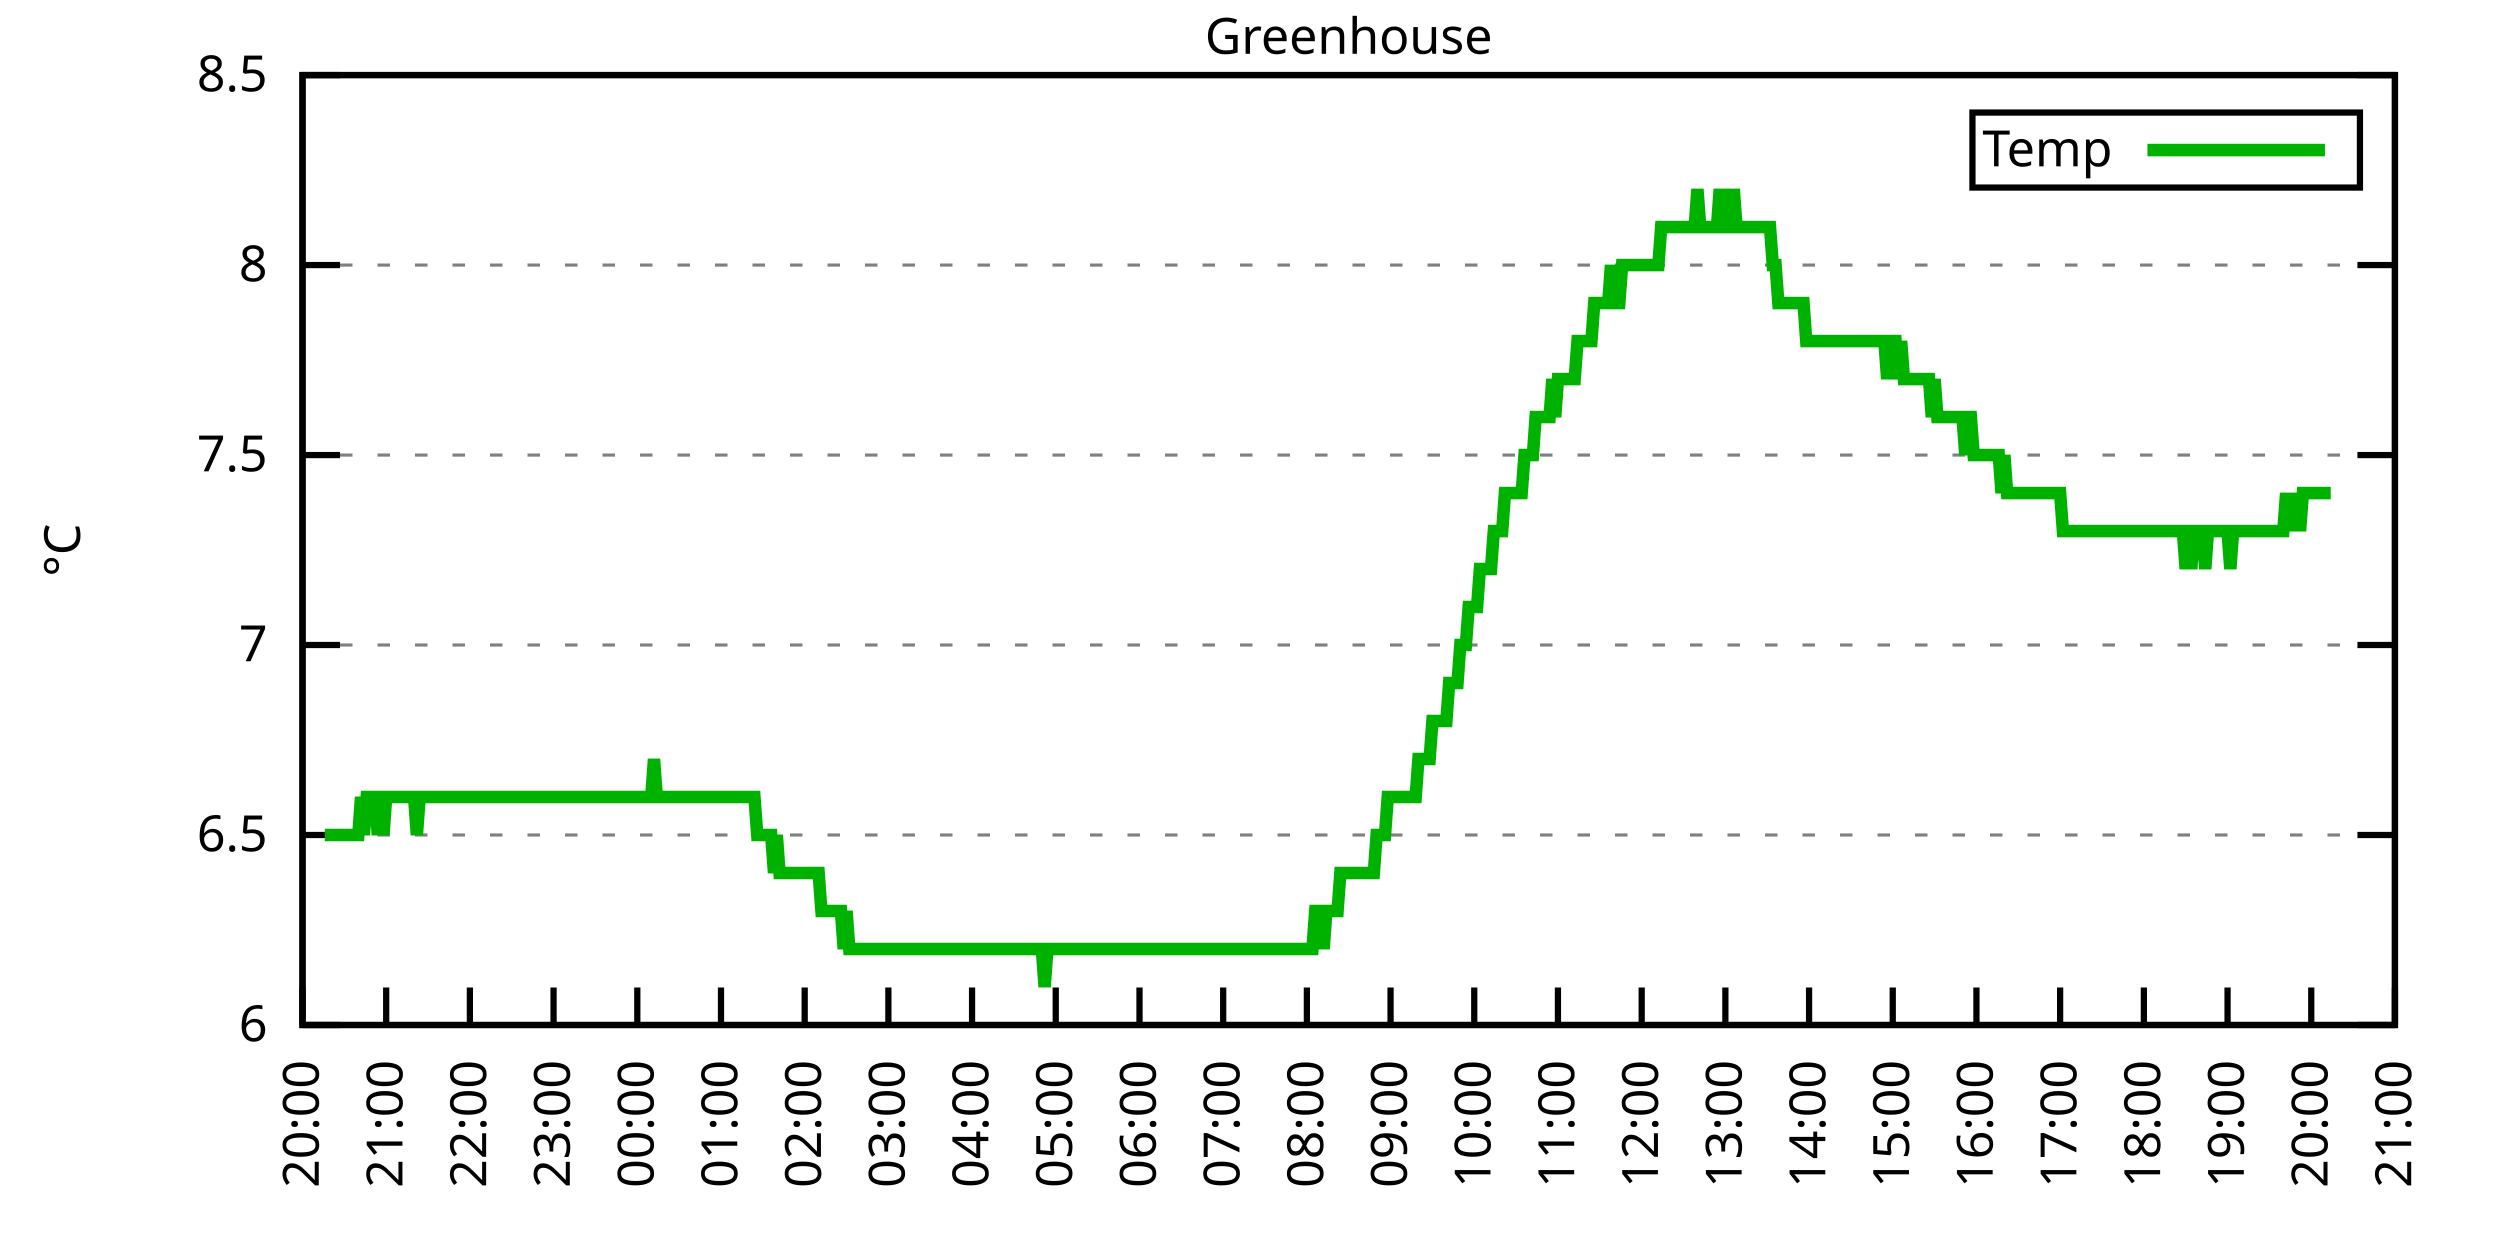
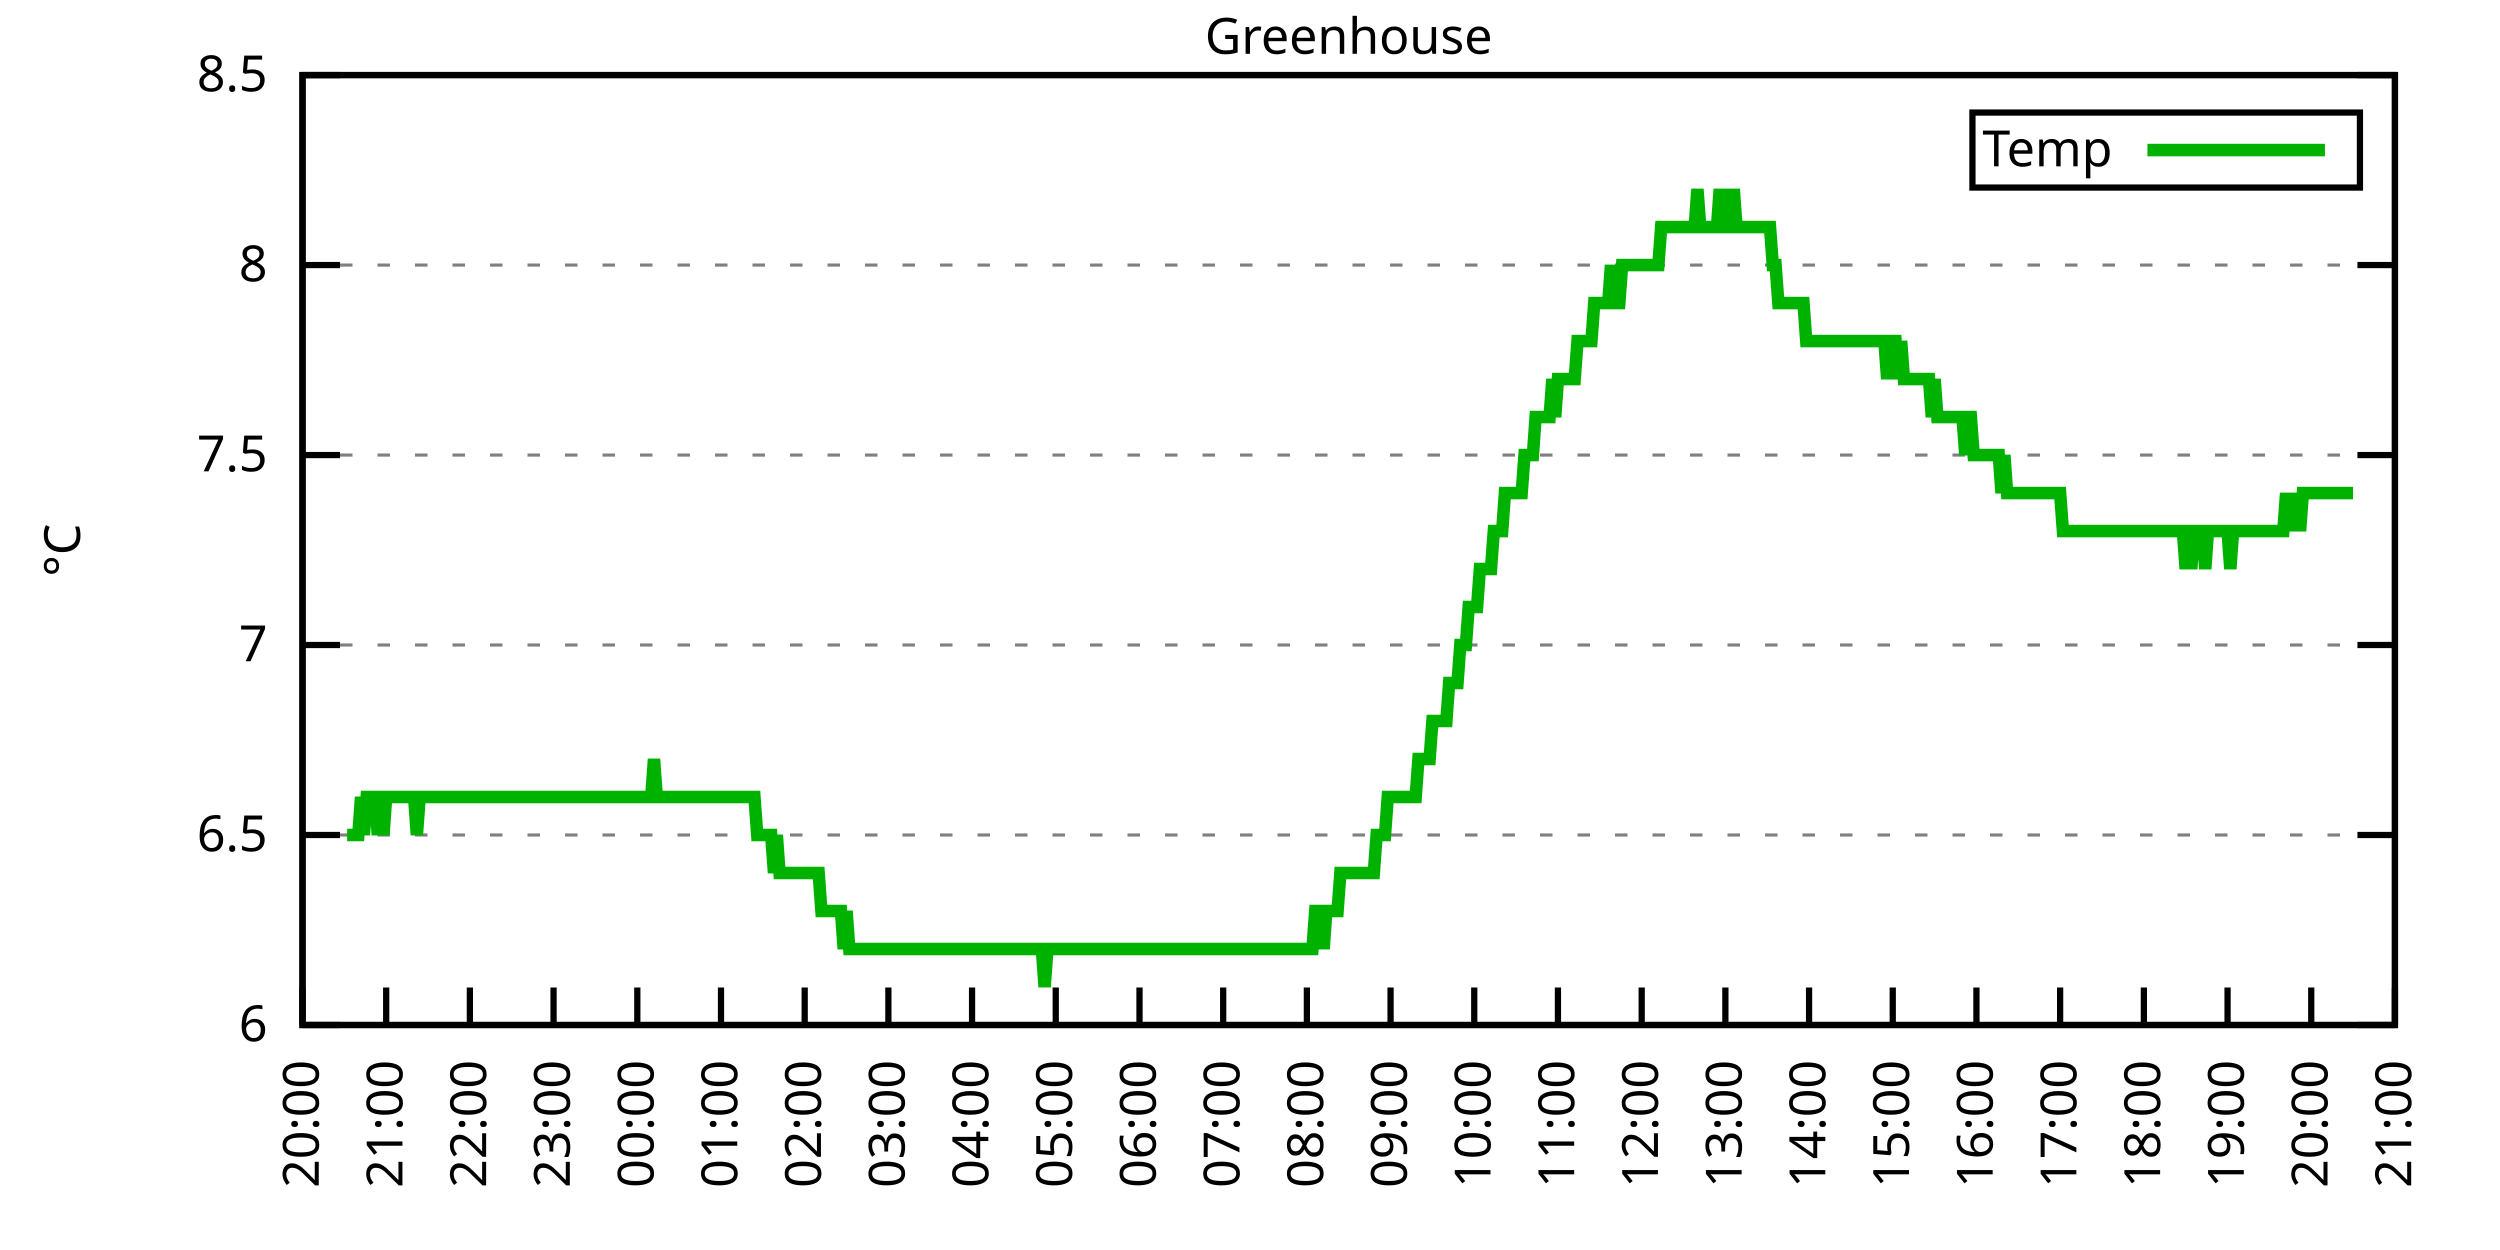
<svg xmlns="http://www.w3.org/2000/svg" xmlns:xlink="http://www.w3.org/1999/xlink" width="400" height="200" viewBox="0 0 400 200">
  <g id="gnuplot_canvas">
    <rect x="0" y="0" width="400" height="200" fill="none" />
    <defs>
      <circle id="gpDot" r="0.5" stroke-width="0.5" stroke="currentColor" />
      <path id="gpPt0" stroke-width="0.333" stroke="currentColor" d="M-1,0 h2 M0,-1 v2" />
      <path id="gpPt1" stroke-width="0.333" stroke="currentColor" d="M-1,-1 L1,1 M1,-1 L-1,1" />
      <path id="gpPt2" stroke-width="0.333" stroke="currentColor" d="M-1,0 L1,0 M0,-1 L0,1 M-1,-1 L1,1 M-1,1 L1,-1" />
      <rect id="gpPt3" stroke-width="0.333" stroke="currentColor" x="-1" y="-1" width="2" height="2" />
      <rect id="gpPt4" stroke-width="0.333" stroke="currentColor" fill="currentColor" x="-1" y="-1" width="2" height="2" />
      <circle id="gpPt5" stroke-width="0.333" stroke="currentColor" cx="0" cy="0" r="1" />
      <use xlink:href="#gpPt5" id="gpPt6" fill="currentColor" stroke="none" />
      <path id="gpPt7" stroke-width="0.333" stroke="currentColor" d="M0,-1.33 L-1.33,0.67 L1.33,0.67 z" />
      <use xlink:href="#gpPt7" id="gpPt8" fill="currentColor" stroke="none" />
      <use xlink:href="#gpPt7" id="gpPt9" stroke="currentColor" transform="rotate(180)" />
      <use xlink:href="#gpPt9" id="gpPt10" fill="currentColor" stroke="none" />
      <use xlink:href="#gpPt3" id="gpPt11" stroke="currentColor" transform="rotate(45)" />
      <use xlink:href="#gpPt11" id="gpPt12" fill="currentColor" stroke="none" />
      <path id="gpPt13" stroke-width="0.333" stroke="currentColor" d="M0,1.330 L1.265,0.411 L0.782,-1.067 L-0.782,-1.076 L-1.265,0.411 z" />
      <use xlink:href="#gpPt13" id="gpPt14" fill="currentColor" stroke="none" />
      <filter id="textbox" filterUnits="objectBoundingBox" x="0" y="0" height="1" width="1">
        <feFlood flood-color="white" flood-opacity="1" result="bgnd" />
        <feComposite in="SourceGraphic" in2="bgnd" operator="atop" />
      </filter>
      <filter id="greybox" filterUnits="objectBoundingBox" x="0" y="0" height="1" width="1">
        <feFlood flood-color="lightgrey" flood-opacity="1" result="grey" />
        <feComposite in="SourceGraphic" in2="grey" operator="atop" />
      </filter>
    </defs>
    <g fill="none" color="white" stroke="currentColor" stroke-width="1.00" stroke-linecap="butt" stroke-linejoin="miter">
</g>
    <g fill="none" color="black" stroke="currentColor" stroke-width="1.00" stroke-linecap="butt" stroke-linejoin="miter">
      <g stroke="none" shape-rendering="crispEdges">
        <polygon fill="rgb(255, 255, 255)" points="48.40,164.00 383.18,164.00 383.18,12.02 48.40,12.02 " />
      </g>
    </g>
    <g fill="none" color="black" stroke="currentColor" stroke-width="1.00" stroke-linecap="butt" stroke-linejoin="miter">
</g>
    <g fill="none" color="black" stroke="black" stroke-width="0.50" stroke-linecap="butt" stroke-linejoin="miter">
</g>
    <g fill="none" color="gray" stroke="currentColor" stroke-width="0.50" stroke-linecap="butt" stroke-linejoin="miter">
      <path stroke="gray" stroke-dasharray="2,4" class="gridline" d="M48.40,164.00 L383.19,164.00  " />
    </g>
    <g fill="none" color="gray" stroke="gray" stroke-width="1.00" stroke-linecap="butt" stroke-linejoin="miter">
</g>
    <g fill="none" color="black" stroke="currentColor" stroke-width="1.00" stroke-linecap="butt" stroke-linejoin="miter">
      <path stroke="black" d="M48.40,164.00 L54.40,164.00 M383.19,164.00 L377.19,164.00  " />
      <g transform="translate(42.80,166.60)" stroke="none" fill="black" font-family="Sans" font-size="8.00" text-anchor="end">
        <text>
          <tspan font-family="Sans"> 6</tspan>
        </text>
      </g>
    </g>
    <g fill="none" color="black" stroke="currentColor" stroke-width="1.00" stroke-linecap="butt" stroke-linejoin="miter">
</g>
    <g fill="none" color="black" stroke="black" stroke-width="0.50" stroke-linecap="butt" stroke-linejoin="miter">
</g>
    <g fill="none" color="gray" stroke="currentColor" stroke-width="0.50" stroke-linecap="butt" stroke-linejoin="miter">
      <path stroke="gray" stroke-dasharray="2,4" class="gridline" d="M48.40,133.60 L383.19,133.60  " />
    </g>
    <g fill="none" color="gray" stroke="gray" stroke-width="1.00" stroke-linecap="butt" stroke-linejoin="miter">
</g>
    <g fill="none" color="black" stroke="currentColor" stroke-width="1.00" stroke-linecap="butt" stroke-linejoin="miter">
      <path stroke="black" d="M48.40,133.60 L54.40,133.60 M383.19,133.60 L377.19,133.60  " />
      <g transform="translate(42.80,136.20)" stroke="none" fill="black" font-family="Sans" font-size="8.00" text-anchor="end">
        <text>
          <tspan font-family="Sans"> 6.5</tspan>
        </text>
      </g>
    </g>
    <g fill="none" color="black" stroke="currentColor" stroke-width="1.00" stroke-linecap="butt" stroke-linejoin="miter">
</g>
    <g fill="none" color="black" stroke="black" stroke-width="0.50" stroke-linecap="butt" stroke-linejoin="miter">
</g>
    <g fill="none" color="gray" stroke="currentColor" stroke-width="0.50" stroke-linecap="butt" stroke-linejoin="miter">
      <path stroke="gray" stroke-dasharray="2,4" class="gridline" d="M48.40,103.20 L383.19,103.20  " />
    </g>
    <g fill="none" color="gray" stroke="gray" stroke-width="1.00" stroke-linecap="butt" stroke-linejoin="miter">
</g>
    <g fill="none" color="black" stroke="currentColor" stroke-width="1.00" stroke-linecap="butt" stroke-linejoin="miter">
      <path stroke="black" d="M48.40,103.20 L54.40,103.20 M383.19,103.20 L377.19,103.20  " />
      <g transform="translate(42.80,105.80)" stroke="none" fill="black" font-family="Sans" font-size="8.00" text-anchor="end">
        <text>
          <tspan font-family="Sans"> 7</tspan>
        </text>
      </g>
    </g>
    <g fill="none" color="black" stroke="currentColor" stroke-width="1.00" stroke-linecap="butt" stroke-linejoin="miter">
</g>
    <g fill="none" color="black" stroke="black" stroke-width="0.50" stroke-linecap="butt" stroke-linejoin="miter">
</g>
    <g fill="none" color="gray" stroke="currentColor" stroke-width="0.50" stroke-linecap="butt" stroke-linejoin="miter">
      <path stroke="gray" stroke-dasharray="2,4" class="gridline" d="M48.40,72.81 L383.19,72.81  " />
    </g>
    <g fill="none" color="gray" stroke="gray" stroke-width="1.00" stroke-linecap="butt" stroke-linejoin="miter">
</g>
    <g fill="none" color="black" stroke="currentColor" stroke-width="1.00" stroke-linecap="butt" stroke-linejoin="miter">
      <path stroke="black" d="M48.40,72.81 L54.40,72.81 M383.19,72.81 L377.19,72.81  " />
      <g transform="translate(42.80,75.41)" stroke="none" fill="black" font-family="Sans" font-size="8.00" text-anchor="end">
        <text>
          <tspan font-family="Sans"> 7.5</tspan>
        </text>
      </g>
    </g>
    <g fill="none" color="black" stroke="currentColor" stroke-width="1.00" stroke-linecap="butt" stroke-linejoin="miter">
</g>
    <g fill="none" color="black" stroke="black" stroke-width="0.50" stroke-linecap="butt" stroke-linejoin="miter">
</g>
    <g fill="none" color="gray" stroke="currentColor" stroke-width="0.50" stroke-linecap="butt" stroke-linejoin="miter">
      <path stroke="gray" stroke-dasharray="2,4" class="gridline" d="M48.40,42.41 L383.19,42.41  " />
    </g>
    <g fill="none" color="gray" stroke="gray" stroke-width="1.00" stroke-linecap="butt" stroke-linejoin="miter">
</g>
    <g fill="none" color="black" stroke="currentColor" stroke-width="1.00" stroke-linecap="butt" stroke-linejoin="miter">
      <path stroke="black" d="M48.40,42.41 L54.40,42.41 M383.19,42.41 L377.19,42.41  " />
      <g transform="translate(42.80,45.01)" stroke="none" fill="black" font-family="Sans" font-size="8.00" text-anchor="end">
        <text>
          <tspan font-family="Sans"> 8</tspan>
        </text>
      </g>
    </g>
    <g fill="none" color="black" stroke="currentColor" stroke-width="1.00" stroke-linecap="butt" stroke-linejoin="miter">
</g>
    <g fill="none" color="black" stroke="black" stroke-width="0.50" stroke-linecap="butt" stroke-linejoin="miter">
</g>
    <g fill="none" color="gray" stroke="currentColor" stroke-width="0.50" stroke-linecap="butt" stroke-linejoin="miter">
      <path stroke="gray" stroke-dasharray="2,4" class="gridline" d="M48.40,12.01 L383.19,12.01  " />
    </g>
    <g fill="none" color="gray" stroke="gray" stroke-width="1.00" stroke-linecap="butt" stroke-linejoin="miter">
</g>
    <g fill="none" color="black" stroke="currentColor" stroke-width="1.00" stroke-linecap="butt" stroke-linejoin="miter">
      <path stroke="black" d="M48.40,12.01 L54.40,12.01 M383.19,12.01 L377.19,12.01  " />
      <g transform="translate(42.80,14.61)" stroke="none" fill="black" font-family="Sans" font-size="8.00" text-anchor="end">
        <text>
          <tspan font-family="Sans"> 8.5</tspan>
        </text>
      </g>
    </g>
    <g fill="none" color="black" stroke="currentColor" stroke-width="1.00" stroke-linecap="butt" stroke-linejoin="miter">
      <path stroke="black" d="M48.40,164.00 L48.40,158.00  " />
      <g transform="translate(51.00,169.60) rotate(270.00)" stroke="none" fill="black" font-family="Sans" font-size="8.00" text-anchor="end">
        <text>
          <tspan font-family="Sans">20:00</tspan>
        </text>
      </g>
    </g>
    <g fill="none" color="black" stroke="currentColor" stroke-width="1.00" stroke-linecap="butt" stroke-linejoin="miter">
      <path stroke="black" d="M61.79,164.00 L61.79,158.00  " />
      <g transform="translate(64.39,169.60) rotate(270.00)" stroke="none" fill="black" font-family="Sans" font-size="8.00" text-anchor="end">
        <text>
          <tspan font-family="Sans">21:00</tspan>
        </text>
      </g>
    </g>
    <g fill="none" color="black" stroke="currentColor" stroke-width="1.00" stroke-linecap="butt" stroke-linejoin="miter">
      <path stroke="black" d="M75.18,164.00 L75.18,158.00  " />
      <g transform="translate(77.78,169.60) rotate(270.00)" stroke="none" fill="black" font-family="Sans" font-size="8.00" text-anchor="end">
        <text>
          <tspan font-family="Sans">22:00</tspan>
        </text>
      </g>
    </g>
    <g fill="none" color="black" stroke="currentColor" stroke-width="1.00" stroke-linecap="butt" stroke-linejoin="miter">
      <path stroke="black" d="M88.57,164.00 L88.57,158.00  " />
      <g transform="translate(91.17,169.60) rotate(270.00)" stroke="none" fill="black" font-family="Sans" font-size="8.00" text-anchor="end">
        <text>
          <tspan font-family="Sans">23:00</tspan>
        </text>
      </g>
    </g>
    <g fill="none" color="black" stroke="currentColor" stroke-width="1.00" stroke-linecap="butt" stroke-linejoin="miter">
      <path stroke="black" d="M101.97,164.00 L101.97,158.00  " />
      <g transform="translate(104.57,169.60) rotate(270.00)" stroke="none" fill="black" font-family="Sans" font-size="8.00" text-anchor="end">
        <text>
          <tspan font-family="Sans">00:00</tspan>
        </text>
      </g>
    </g>
    <g fill="none" color="black" stroke="currentColor" stroke-width="1.00" stroke-linecap="butt" stroke-linejoin="miter">
      <path stroke="black" d="M115.36,164.00 L115.36,158.00  " />
      <g transform="translate(117.96,169.60) rotate(270.00)" stroke="none" fill="black" font-family="Sans" font-size="8.00" text-anchor="end">
        <text>
          <tspan font-family="Sans">01:00</tspan>
        </text>
      </g>
    </g>
    <g fill="none" color="black" stroke="currentColor" stroke-width="1.00" stroke-linecap="butt" stroke-linejoin="miter">
      <path stroke="black" d="M128.75,164.00 L128.75,158.00  " />
      <g transform="translate(131.35,169.60) rotate(270.00)" stroke="none" fill="black" font-family="Sans" font-size="8.00" text-anchor="end">
        <text>
          <tspan font-family="Sans">02:00</tspan>
        </text>
      </g>
    </g>
    <g fill="none" color="black" stroke="currentColor" stroke-width="1.00" stroke-linecap="butt" stroke-linejoin="miter">
      <path stroke="black" d="M142.14,164.00 L142.14,158.00  " />
      <g transform="translate(144.74,169.60) rotate(270.00)" stroke="none" fill="black" font-family="Sans" font-size="8.00" text-anchor="end">
        <text>
          <tspan font-family="Sans">03:00</tspan>
        </text>
      </g>
    </g>
    <g fill="none" color="black" stroke="currentColor" stroke-width="1.00" stroke-linecap="butt" stroke-linejoin="miter">
      <path stroke="black" d="M155.53,164.00 L155.53,158.00  " />
      <g transform="translate(158.13,169.60) rotate(270.00)" stroke="none" fill="black" font-family="Sans" font-size="8.00" text-anchor="end">
        <text>
          <tspan font-family="Sans">04:00</tspan>
        </text>
      </g>
    </g>
    <g fill="none" color="black" stroke="currentColor" stroke-width="1.00" stroke-linecap="butt" stroke-linejoin="miter">
      <path stroke="black" d="M168.92,164.00 L168.92,158.00  " />
      <g transform="translate(171.52,169.60) rotate(270.00)" stroke="none" fill="black" font-family="Sans" font-size="8.00" text-anchor="end">
        <text>
          <tspan font-family="Sans">05:00</tspan>
        </text>
      </g>
    </g>
    <g fill="none" color="black" stroke="currentColor" stroke-width="1.00" stroke-linecap="butt" stroke-linejoin="miter">
      <path stroke="black" d="M182.32,164.00 L182.32,158.00  " />
      <g transform="translate(184.92,169.60) rotate(270.00)" stroke="none" fill="black" font-family="Sans" font-size="8.00" text-anchor="end">
        <text>
          <tspan font-family="Sans">06:00</tspan>
        </text>
      </g>
    </g>
    <g fill="none" color="black" stroke="currentColor" stroke-width="1.00" stroke-linecap="butt" stroke-linejoin="miter">
      <path stroke="black" d="M195.71,164.00 L195.71,158.00  " />
      <g transform="translate(198.31,169.60) rotate(270.00)" stroke="none" fill="black" font-family="Sans" font-size="8.00" text-anchor="end">
        <text>
          <tspan font-family="Sans">07:00</tspan>
        </text>
      </g>
    </g>
    <g fill="none" color="black" stroke="currentColor" stroke-width="1.00" stroke-linecap="butt" stroke-linejoin="miter">
      <path stroke="black" d="M209.10,164.00 L209.10,158.00  " />
      <g transform="translate(211.70,169.60) rotate(270.00)" stroke="none" fill="black" font-family="Sans" font-size="8.00" text-anchor="end">
        <text>
          <tspan font-family="Sans">08:00</tspan>
        </text>
      </g>
    </g>
    <g fill="none" color="black" stroke="currentColor" stroke-width="1.00" stroke-linecap="butt" stroke-linejoin="miter">
      <path stroke="black" d="M222.49,164.00 L222.49,158.00  " />
      <g transform="translate(225.09,169.60) rotate(270.00)" stroke="none" fill="black" font-family="Sans" font-size="8.00" text-anchor="end">
        <text>
          <tspan font-family="Sans">09:00</tspan>
        </text>
      </g>
    </g>
    <g fill="none" color="black" stroke="currentColor" stroke-width="1.00" stroke-linecap="butt" stroke-linejoin="miter">
      <path stroke="black" d="M235.88,164.00 L235.88,158.00  " />
      <g transform="translate(238.48,169.60) rotate(270.00)" stroke="none" fill="black" font-family="Sans" font-size="8.00" text-anchor="end">
        <text>
          <tspan font-family="Sans">10:00</tspan>
        </text>
      </g>
    </g>
    <g fill="none" color="black" stroke="currentColor" stroke-width="1.00" stroke-linecap="butt" stroke-linejoin="miter">
      <path stroke="black" d="M249.27,164.00 L249.27,158.00  " />
      <g transform="translate(251.87,169.60) rotate(270.00)" stroke="none" fill="black" font-family="Sans" font-size="8.00" text-anchor="end">
        <text>
          <tspan font-family="Sans">11:00</tspan>
        </text>
      </g>
    </g>
    <g fill="none" color="black" stroke="currentColor" stroke-width="1.00" stroke-linecap="butt" stroke-linejoin="miter">
      <path stroke="black" d="M262.67,164.00 L262.67,158.00  " />
      <g transform="translate(265.27,169.60) rotate(270.00)" stroke="none" fill="black" font-family="Sans" font-size="8.00" text-anchor="end">
        <text>
          <tspan font-family="Sans">12:00</tspan>
        </text>
      </g>
    </g>
    <g fill="none" color="black" stroke="currentColor" stroke-width="1.00" stroke-linecap="butt" stroke-linejoin="miter">
      <path stroke="black" d="M276.06,164.00 L276.06,158.00  " />
      <g transform="translate(278.66,169.60) rotate(270.00)" stroke="none" fill="black" font-family="Sans" font-size="8.00" text-anchor="end">
        <text>
          <tspan font-family="Sans">13:00</tspan>
        </text>
      </g>
    </g>
    <g fill="none" color="black" stroke="currentColor" stroke-width="1.00" stroke-linecap="butt" stroke-linejoin="miter">
      <path stroke="black" d="M289.45,164.00 L289.45,158.00  " />
      <g transform="translate(292.05,169.60) rotate(270.00)" stroke="none" fill="black" font-family="Sans" font-size="8.00" text-anchor="end">
        <text>
          <tspan font-family="Sans">14:00</tspan>
        </text>
      </g>
    </g>
    <g fill="none" color="black" stroke="currentColor" stroke-width="1.00" stroke-linecap="butt" stroke-linejoin="miter">
      <path stroke="black" d="M302.84,164.00 L302.84,158.00  " />
      <g transform="translate(305.44,169.60) rotate(270.00)" stroke="none" fill="black" font-family="Sans" font-size="8.00" text-anchor="end">
        <text>
          <tspan font-family="Sans">15:00</tspan>
        </text>
      </g>
    </g>
    <g fill="none" color="black" stroke="currentColor" stroke-width="1.00" stroke-linecap="butt" stroke-linejoin="miter">
      <path stroke="black" d="M316.23,164.00 L316.23,158.00  " />
      <g transform="translate(318.83,169.60) rotate(270.00)" stroke="none" fill="black" font-family="Sans" font-size="8.00" text-anchor="end">
        <text>
          <tspan font-family="Sans">16:00</tspan>
        </text>
      </g>
    </g>
    <g fill="none" color="black" stroke="currentColor" stroke-width="1.00" stroke-linecap="butt" stroke-linejoin="miter">
      <path stroke="black" d="M329.62,164.00 L329.62,158.00  " />
      <g transform="translate(332.22,169.60) rotate(270.00)" stroke="none" fill="black" font-family="Sans" font-size="8.00" text-anchor="end">
        <text>
          <tspan font-family="Sans">17:00</tspan>
        </text>
      </g>
    </g>
    <g fill="none" color="black" stroke="currentColor" stroke-width="1.00" stroke-linecap="butt" stroke-linejoin="miter">
      <path stroke="black" d="M343.02,164.00 L343.02,158.00  " />
      <g transform="translate(345.62,169.60) rotate(270.00)" stroke="none" fill="black" font-family="Sans" font-size="8.00" text-anchor="end">
        <text>
          <tspan font-family="Sans">18:00</tspan>
        </text>
      </g>
    </g>
    <g fill="none" color="black" stroke="currentColor" stroke-width="1.00" stroke-linecap="butt" stroke-linejoin="miter">
      <path stroke="black" d="M356.41,164.00 L356.41,158.00  " />
      <g transform="translate(359.01,169.60) rotate(270.00)" stroke="none" fill="black" font-family="Sans" font-size="8.00" text-anchor="end">
        <text>
          <tspan font-family="Sans">19:00</tspan>
        </text>
      </g>
    </g>
    <g fill="none" color="black" stroke="currentColor" stroke-width="1.00" stroke-linecap="butt" stroke-linejoin="miter">
      <path stroke="black" d="M369.80,164.00 L369.80,158.00  " />
      <g transform="translate(372.40,169.60) rotate(270.00)" stroke="none" fill="black" font-family="Sans" font-size="8.00" text-anchor="end">
        <text>
          <tspan font-family="Sans">20:00</tspan>
        </text>
      </g>
    </g>
    <g fill="none" color="black" stroke="currentColor" stroke-width="1.00" stroke-linecap="butt" stroke-linejoin="miter">
      <path stroke="black" d="M383.19,164.00 L383.19,158.00  " />
      <g transform="translate(385.79,169.60) rotate(270.00)" stroke="none" fill="black" font-family="Sans" font-size="8.00" text-anchor="end">
        <text>
          <tspan font-family="Sans">21:00</tspan>
        </text>
      </g>
    </g>
    <g fill="none" color="black" stroke="currentColor" stroke-width="1.00" stroke-linecap="butt" stroke-linejoin="miter">
</g>
    <g fill="none" color="black" stroke="currentColor" stroke-width="1.00" stroke-linecap="butt" stroke-linejoin="miter">
      <path stroke="black" d="M48.40,12.01 L48.40,164.00 L383.19,164.00 L383.19,12.01 L48.40,12.01 Z  " />
    </g>
    <g fill="none" color="black" stroke="currentColor" stroke-width="1.00" stroke-linecap="butt" stroke-linejoin="miter">
</g>
    <g fill="none" color="black" stroke="currentColor" stroke-width="1.00" stroke-linecap="butt" stroke-linejoin="miter">
      <path stroke="black" d="M315.59,30.01 L315.59,18.01 L377.59,18.01 L377.59,30.01 L315.59,30.01 Z  " />
    </g>
    <g id="Greenhouse_plot_1">
      <g fill="none" color="white" stroke="black" stroke-width="2.00" stroke-linecap="butt" stroke-linejoin="miter">
</g>
      <g fill="none" color="black" stroke="currentColor" stroke-width="2.00" stroke-linecap="butt" stroke-linejoin="miter">
        <g transform="translate(337.99,26.61)" stroke="none" fill="black" font-family="Sans" font-size="8.00" text-anchor="end">
          <text>
            <tspan font-family="Sans">Temp</tspan>
          </text>
        </g>
      </g>
      <g fill="none" color="black" stroke="currentColor" stroke-width="2.00" stroke-linecap="butt" stroke-linejoin="miter">
-         <path stroke="rgb(  0, 178,   0)" d="M343.59,24.01 L371.99,24.01 M51.97,133.60 L52.42,133.60 L52.86,133.60 L53.31,133.60 L53.76,133.60 L54.20,133.60   L54.65,133.60 L55.10,133.60 L55.54,133.60 L55.99,133.60 L56.43,133.60 L56.88,133.60 L57.33,133.60 L57.77,127.52   L58.22,133.60 L58.67,127.52 L59.11,127.52 L59.56,127.52 L60.01,127.52 L60.45,133.60 L60.90,127.52 L61.35,133.60   L61.79,127.52 L62.24,127.52 L62.68,127.52 L63.13,127.52 L63.58,127.52 L64.02,127.52 L64.47,127.52 L64.92,127.52   L65.36,127.52 L65.81,127.52 L66.26,127.52 L66.70,133.60 L67.15,127.52 L67.59,127.52 L68.04,127.52 L68.49,127.52   L68.93,127.52 L69.38,127.52 L69.83,127.52 L70.27,127.52 L70.72,127.52 L71.17,127.52 L71.61,127.52 L72.06,127.52   L72.50,127.52 L72.95,127.52 L73.40,127.52 L73.84,127.52 L74.29,127.52 L74.74,127.52 L75.18,127.52 L75.63,127.52   L76.08,127.52 L76.52,127.52 L76.97,127.52 L77.42,127.52 L77.86,127.52 L78.31,127.52 L78.75,127.52 L79.20,127.52   L79.65,127.52 L80.09,127.52 L80.54,127.52 L80.99,127.52 L81.43,127.52 L81.88,127.52 L82.33,127.52 L82.77,127.52   L83.22,127.52 L83.66,127.52 L84.11,127.52 L84.56,127.52 L85.00,127.52 L85.45,127.52 L85.90,127.52 L86.34,127.52   L86.79,127.52 L87.24,127.52 L87.68,127.52 L88.13,127.52 L88.57,127.52 L89.02,127.52 L89.47,127.52 L89.91,127.52   L90.36,127.52 L90.81,127.52 L91.25,127.52 L91.70,127.52 L92.15,127.52 L92.59,127.52 L93.04,127.52 L93.49,127.52   L93.93,127.52 L94.38,127.52 L94.82,127.52 L95.27,127.52 L95.72,127.52 L96.16,127.52 L96.61,127.52 L97.06,127.52   L97.50,127.52 L97.95,127.52 L98.40,127.52 L98.84,127.52 L99.29,127.52 L99.73,127.52 L100.18,127.52 L100.63,127.52   L101.07,127.52 L101.52,127.52 L101.97,127.52 L102.41,127.52 L102.86,127.52 L103.31,127.52 L103.75,127.52 L104.20,127.52   L104.64,121.44 L105.09,127.52 L105.54,127.52 L105.98,127.52 L106.43,127.52 L106.88,127.52 L107.32,127.52 L107.77,127.52   L108.22,127.52 L108.66,127.52 L109.11,127.52 L109.55,127.52 L110.00,127.52 L110.45,127.52 L110.89,127.52 L111.34,127.52   L111.79,127.52 L112.23,127.52 L112.68,127.52 L113.13,127.52 L113.57,127.52 L114.02,127.52 L114.47,127.52 L114.91,127.52   L115.36,127.52 L115.80,127.52 L116.25,127.52 L116.70,127.52 L117.14,127.52 L117.59,127.52 L118.04,127.52 L118.48,127.52   L118.93,127.52 L119.38,127.52 L119.82,127.52 L120.27,127.52 L120.71,127.52 L121.16,133.60 L121.61,133.60 L122.05,133.60   L122.50,133.60 L122.95,133.60 L123.39,133.60 L123.84,139.68 L124.29,133.60 L124.73,139.68 L125.18,139.68 L125.62,139.68   L126.07,139.68 L126.52,139.68 L126.96,139.68 L127.41,139.68 L127.86,139.68 L128.30,139.68 L128.75,139.68 L129.20,139.68   L129.64,139.68 L130.09,139.68 L130.54,139.68 L130.98,139.68 L131.43,145.76 L131.87,145.76 L132.32,145.76 L132.77,145.76   L133.21,145.76 L133.66,145.76 L134.11,145.76 L134.55,145.76 L135.00,151.84 L135.45,145.76 L135.89,151.84 L136.34,151.84   L136.78,151.84 L137.23,151.84 L137.68,151.84 L138.12,151.84 L138.57,151.84 L139.02,151.84 L139.46,151.84 L139.91,151.84   L140.36,151.84 L140.80,151.84 L141.25,151.84 L141.69,151.84 L142.14,151.84 L142.59,151.84 L143.03,151.84 L143.48,151.84   L143.93,151.84 L144.37,151.84 L144.82,151.84 L145.27,151.84 L145.71,151.84 L146.16,151.84 L146.61,151.84 L147.05,151.84   L147.50,151.84 L147.94,151.84 L148.39,151.84 L148.84,151.84 L149.28,151.84 L149.73,151.84 L150.18,151.84 L150.62,151.84   L151.07,151.84 L151.52,151.84 L151.96,151.84 L152.41,151.84 L152.85,151.84 L153.30,151.84 L153.75,151.84 L154.19,151.84   L154.64,151.84 L155.09,151.84 L155.53,151.84 L155.98,151.84 L156.43,151.84 L156.87,151.84 L157.32,151.84 L157.76,151.84   L158.21,151.84 L158.66,151.84 L159.10,151.84 L159.55,151.84 L160.00,151.84 L160.44,151.84 L160.89,151.84 L161.34,151.84   L161.78,151.84 L162.23,151.84 L162.67,151.84 L163.12,151.84 L163.57,151.84 L164.01,151.84 L164.46,151.84 L164.91,151.84   L165.35,151.84 L165.80,151.84 L166.25,151.84 L166.69,151.84 L167.14,157.92 L167.59,151.84 L168.03,151.84 L168.48,151.84   L168.92,151.84 L169.37,151.84 L169.82,151.84 L170.26,151.84 L170.71,151.84 L171.16,151.84 L171.60,151.84 L172.05,151.84   L172.50,151.84 L172.94,151.84 L173.39,151.84 L173.83,151.84 L174.28,151.84 L174.73,151.84 L175.17,151.84 L175.62,151.84   L176.07,151.84 L176.51,151.84 L176.96,151.84 L177.41,151.84 L177.85,151.84 L178.30,151.84 L178.74,151.84 L179.19,151.84   L179.64,151.84 L180.08,151.84 L180.53,151.84 L180.98,151.84 L181.42,151.84 L181.87,151.84 L182.32,151.84 L182.76,151.84   L183.21,151.84 L183.66,151.84 L184.10,151.84 L184.55,151.84 L184.99,151.84 L185.44,151.84 L185.89,151.84 L186.33,151.84   L186.78,151.84 L187.23,151.84 L187.67,151.84 L188.12,151.84 L188.57,151.84 L189.01,151.84 L189.46,151.84 L189.90,151.84   L190.35,151.84 L190.80,151.84 L191.24,151.84 L191.69,151.84 L192.14,151.84 L192.58,151.84 L193.03,151.84 L193.48,151.84   L193.92,151.84 L194.37,151.84 L194.81,151.84 L195.26,151.84 L195.71,151.84 L196.15,151.84 L196.60,151.84 L197.05,151.84   L197.49,151.84 L197.94,151.84 L198.39,151.84 L198.83,151.84 L199.28,151.84 L199.73,151.84 L200.17,151.84 L200.62,151.84   L201.06,151.84 L201.51,151.84 L201.96,151.84 L202.40,151.84 L202.85,151.84 L203.30,151.84 L203.74,151.84 L204.19,151.84   L204.64,151.84 L205.08,151.84 L205.53,151.84 L205.97,151.84 L206.42,151.84 L206.87,151.84 L207.31,151.84 L207.76,151.84   L208.21,151.84 L208.65,151.84 L209.10,151.84 L209.55,151.84 L209.99,151.84 L210.44,145.76 L210.88,145.76 L211.33,145.76   L211.78,151.84 L212.22,145.76 L212.67,145.76 L213.12,145.76 L213.56,145.76 L214.01,145.76 L214.46,139.68 L214.90,139.68   L215.35,139.68 L215.80,139.68 L216.24,139.68 L216.69,139.68 L217.13,139.68 L217.58,139.68 L218.03,139.68 L218.47,139.68   L218.92,139.68 L219.37,139.68 L219.81,139.68 L220.26,133.60 L220.71,133.60 L221.15,133.60 L221.60,133.60 L222.04,127.52   L222.49,127.52 L222.94,127.52 L223.38,127.52 L223.83,127.52 L224.28,127.52 L224.72,127.52 L225.17,127.52 L225.62,127.52   L226.06,127.52 L226.51,127.52 L226.95,121.44 L227.40,121.44 L227.85,121.44 L228.29,121.44 L228.74,121.44 L229.19,115.36   L229.63,115.36 L230.08,115.36 L230.53,115.36 L230.97,115.36 L231.42,115.36 L231.86,109.28 L232.31,109.28 L232.76,109.28   L233.20,109.28 L233.65,103.20 L234.10,103.20 L234.54,103.20 L234.99,97.12 L235.44,97.12 L235.88,97.12 L236.33,97.12   L236.78,91.04 L237.22,91.04 L237.67,91.04 L238.11,91.04 L238.56,91.04 L239.01,84.97 L239.45,84.97 L239.90,84.97   L240.35,84.97 L240.79,78.89 L241.24,78.89 L241.69,78.89 L242.13,78.89 L242.58,78.89 L243.02,78.89 L243.47,78.89   L243.92,72.81 L244.36,72.81 L244.81,72.81 L245.26,72.81 L245.70,66.73 L246.15,66.73 L246.60,66.73 L247.04,66.73   L247.49,66.73 L247.93,66.73 L248.38,60.65 L248.83,66.73 L249.27,60.65 L249.72,60.65 L250.17,60.65 L250.61,60.65   L251.06,60.65 L251.51,60.65 L251.95,60.65 L252.40,54.57 L252.85,54.57 L253.29,54.57 L253.74,54.57 L254.18,54.57   L254.63,54.57 L255.08,48.49 L255.52,48.49 L255.97,48.49 L256.42,48.49 L256.86,48.49 L257.31,48.49 L257.76,42.41   L258.20,48.49 L258.65,48.49 L259.09,48.49 L259.54,42.41 L259.99,42.41 L260.43,42.41 L260.88,42.41 L261.33,42.41   L261.77,42.41 L262.22,42.41 L262.67,42.41 L263.11,42.41 L263.56,42.41 L264.00,42.41 L264.45,42.41 L264.90,42.41   L265.34,42.41 L265.79,36.33 L266.24,36.33 L266.68,36.33 L267.13,36.33 L267.58,36.33 L268.02,36.33 L268.47,36.33   L268.92,36.33 L269.36,36.33 L269.81,36.33 L270.25,36.33 L270.70,36.33 L271.15,36.33 L271.59,30.25 L272.04,36.33   L272.49,36.33 L272.93,36.33 L273.38,36.33 L273.83,36.33 L274.27,36.33 L274.72,36.33 L275.16,30.25 L275.61,36.33   L276.06,30.25 L276.50,36.33 L276.95,36.33 L277.40,30.25 L277.84,36.33 L278.29,36.33 L278.74,36.33 L279.18,36.33   L279.63,36.33 L280.07,36.33 L280.52,36.33 L280.97,36.33 L281.41,36.33 L281.86,36.33 L282.31,36.33 L282.75,36.33   L283.20,36.33 L283.65,42.41 L284.09,42.41 L284.54,48.49 L284.98,48.49 L285.43,48.49 L285.88,48.49 L286.32,48.49   L286.77,48.49 L287.22,48.49 L287.66,48.49 L288.11,48.49 L288.56,48.49 L289.00,54.57 L289.45,54.57 L289.90,54.57   L290.34,54.57 L290.79,54.57 L291.23,54.57 L291.68,54.57 L292.13,54.57 L292.57,54.57 L293.02,54.57 L293.47,54.57   L293.91,54.57 L294.36,54.57 L294.81,54.57 L295.25,54.57 L295.70,54.57 L296.14,54.57 L296.59,54.57 L297.04,54.57   L297.48,54.57 L297.93,54.57 L298.38,54.57 L298.82,54.57 L299.27,54.57 L299.72,54.57 L300.16,54.57 L300.61,54.57   L301.05,54.57 L301.50,54.57 L301.95,60.65 L302.39,54.57 L302.84,54.57 L303.29,54.57 L303.73,60.65 L304.18,54.57   L304.63,60.65 L305.07,60.65 L305.52,60.65 L305.97,60.65 L306.41,60.65 L306.86,60.65 L307.30,60.65 L307.75,60.65   L308.20,60.65 L308.64,60.65 L309.09,66.73 L309.54,60.65 L309.98,66.73 L310.43,66.73 L310.88,66.73 L311.32,66.73   L311.77,66.73 L312.21,66.73 L312.66,66.73 L313.11,66.73 L313.55,66.73 L314.00,66.73 L314.45,72.81 L314.89,66.73   L315.34,66.73 L315.79,72.81 L316.23,72.81 L316.68,72.81 L317.12,72.81 L317.57,72.81 L318.02,72.81 L318.46,72.81   L318.91,72.81 L319.36,72.81 L319.80,72.81 L320.25,78.89 L320.70,72.81 L321.14,78.89 L321.59,78.89 L322.04,78.89   L322.48,78.89 L322.93,78.89 L323.37,78.89 L323.82,78.89 L324.27,78.89 L324.71,78.89 L325.16,78.89 L325.61,78.89   L326.05,78.89 L326.50,78.89 L326.95,78.89 L327.39,78.89 L327.84,78.89 L328.28,78.89 L328.73,78.89 L329.18,78.89   L329.62,78.89 L330.07,84.97 L330.52,84.97 L330.96,84.97 L331.41,84.97 L331.86,84.97 L332.30,84.97 L332.75,84.97   L333.19,84.97 L333.64,84.97 L334.09,84.97 L334.53,84.97 L334.98,84.97 L335.43,84.97 L335.87,84.97 L336.32,84.97   L336.77,84.97 L337.21,84.97 L337.66,84.97 L338.10,84.97 L338.55,84.97 L339.00,84.97 L339.44,84.97 L339.89,84.97   L340.34,84.97 L340.78,84.97 L341.23,84.97 L341.68,84.97 L342.12,84.97 L342.57,84.97 L343.02,84.97 L343.46,84.97   L343.91,84.97 L344.35,84.97 L344.80,84.97 L345.25,84.97 L345.69,84.97 L346.14,84.97 L346.59,84.97 L347.03,84.97   L347.48,84.97 L347.93,84.97 L348.37,84.97 L348.82,84.97 L349.26,84.97 L349.71,91.04 L350.16,84.97 L350.60,91.04   L351.05,84.97 L351.50,84.97 L351.94,84.97 L352.39,84.97 L352.84,91.04 L353.28,84.97 L353.73,84.97 L354.17,84.97   L354.62,84.97 L355.07,84.97 L355.51,84.97 L355.96,84.97 L356.41,84.97 L356.85,91.04 L357.30,84.97 L357.75,84.97   L358.19,84.97 L358.64,84.97 L359.09,84.97 L359.53,84.97 L359.98,84.97 L360.42,84.97 L360.87,84.97 L361.32,84.97   L361.76,84.97 L362.21,84.97 L362.66,84.97 L363.10,84.97 L363.55,84.97 L364.00,84.97 L364.44,84.97 L364.89,84.97   L365.33,84.97 L365.78,78.89 L366.23,84.97 L366.67,78.89 L367.12,84.97 L367.57,78.89 L368.01,84.97 L368.46,78.89   L368.91,78.89 L369.35,78.89 L369.80,78.89 L370.24,78.89 L370.69,78.89 L371.14,78.89 L371.58,78.89 L372.03,78.89   L372.48,78.89 L372.92,78.89  " />
+         <path stroke="rgb(  0, 178,   0)" d="M343.59,24.01 L371.99,24.01 M55.54,133.60 L55.99,133.60 L56.43,133.60 L56.88,133.60 L57.33,133.60 L57.77,127.52   L58.22,133.60 L58.67,127.52 L59.11,127.52 L59.56,127.52 L60.01,127.52 L60.45,133.60 L60.90,127.52 L61.35,133.60   L61.79,127.52 L62.24,127.52 L62.68,127.52 L63.13,127.52 L63.58,127.52 L64.02,127.52 L64.47,127.52 L64.92,127.52   L65.36,127.52 L65.81,127.52 L66.26,127.52 L66.70,133.60 L67.15,127.52 L67.59,127.52 L68.04,127.52 L68.49,127.52   L68.93,127.52 L69.38,127.52 L69.83,127.52 L70.27,127.52 L70.72,127.52 L71.17,127.52 L71.61,127.52 L72.06,127.52   L72.50,127.52 L72.95,127.52 L73.40,127.52 L73.84,127.52 L74.29,127.52 L74.74,127.52 L75.18,127.52 L75.63,127.52   L76.08,127.52 L76.52,127.52 L76.97,127.52 L77.42,127.52 L77.86,127.52 L78.31,127.52 L78.75,127.52 L79.20,127.52   L79.65,127.52 L80.09,127.52 L80.54,127.52 L80.99,127.52 L81.43,127.52 L81.88,127.52 L82.33,127.52 L82.77,127.52   L83.22,127.52 L83.66,127.52 L84.11,127.52 L84.56,127.52 L85.00,127.52 L85.45,127.52 L85.90,127.52 L86.34,127.52   L86.79,127.52 L87.24,127.52 L87.68,127.52 L88.13,127.52 L88.57,127.52 L89.02,127.52 L89.47,127.52 L89.91,127.52   L90.36,127.52 L90.81,127.52 L91.25,127.52 L91.70,127.52 L92.15,127.52 L92.59,127.52 L93.04,127.52 L93.49,127.52   L93.93,127.52 L94.38,127.52 L94.82,127.52 L95.27,127.52 L95.72,127.52 L96.16,127.52 L96.61,127.52 L97.06,127.52   L97.50,127.52 L97.95,127.52 L98.40,127.52 L98.84,127.52 L99.29,127.52 L99.73,127.52 L100.18,127.52 L100.63,127.52   L101.07,127.52 L101.52,127.52 L101.97,127.52 L102.41,127.52 L102.86,127.52 L103.31,127.52 L103.75,127.52 L104.20,127.52   L104.64,121.44 L105.09,127.52 L105.54,127.52 L105.98,127.52 L106.43,127.52 L106.88,127.52 L107.32,127.52 L107.77,127.52   L108.22,127.52 L108.66,127.52 L109.11,127.52 L109.55,127.52 L110.00,127.52 L110.45,127.52 L110.89,127.52 L111.34,127.52   L111.79,127.52 L112.23,127.52 L112.68,127.52 L113.13,127.52 L113.57,127.52 L114.02,127.52 L114.47,127.52 L114.91,127.52   L115.36,127.52 L115.80,127.52 L116.25,127.52 L116.70,127.52 L117.14,127.52 L117.59,127.52 L118.04,127.52 L118.48,127.52   L118.93,127.52 L119.38,127.52 L119.82,127.52 L120.27,127.52 L120.71,127.52 L121.16,133.60 L121.61,133.60 L122.05,133.60   L122.50,133.60 L122.95,133.60 L123.39,133.60 L123.84,139.68 L124.29,133.60 L124.73,139.68 L125.18,139.68 L125.62,139.68   L126.07,139.68 L126.52,139.68 L126.96,139.68 L127.41,139.68 L127.86,139.68 L128.30,139.68 L128.75,139.68 L129.20,139.68   L129.64,139.68 L130.09,139.68 L130.54,139.68 L130.98,139.68 L131.43,145.76 L131.87,145.76 L132.32,145.76 L132.77,145.76   L133.21,145.76 L133.66,145.76 L134.11,145.76 L134.55,145.76 L135.00,151.84 L135.45,145.76 L135.89,151.84 L136.34,151.84   L136.78,151.84 L137.23,151.84 L137.68,151.84 L138.12,151.84 L138.57,151.84 L139.02,151.84 L139.46,151.84 L139.91,151.84   L140.36,151.84 L140.80,151.84 L141.25,151.84 L141.69,151.84 L142.14,151.84 L142.59,151.84 L143.03,151.84 L143.48,151.84   L143.93,151.84 L144.37,151.84 L144.82,151.84 L145.27,151.84 L145.71,151.84 L146.16,151.84 L146.61,151.84 L147.05,151.84   L147.50,151.84 L147.94,151.84 L148.39,151.84 L148.84,151.84 L149.28,151.84 L149.73,151.84 L150.18,151.84 L150.62,151.84   L151.07,151.84 L151.52,151.84 L151.96,151.84 L152.41,151.84 L152.85,151.84 L153.30,151.84 L153.75,151.84 L154.19,151.84   L154.64,151.84 L155.09,151.84 L155.53,151.84 L155.98,151.84 L156.43,151.84 L156.87,151.84 L157.32,151.84 L157.76,151.84   L158.21,151.84 L158.66,151.84 L159.10,151.84 L159.55,151.84 L160.00,151.84 L160.44,151.84 L160.89,151.84 L161.34,151.84   L161.78,151.84 L162.23,151.84 L162.67,151.84 L163.12,151.84 L163.57,151.84 L164.01,151.84 L164.46,151.84 L164.91,151.84   L165.35,151.84 L165.80,151.84 L166.25,151.84 L166.69,151.84 L167.14,157.92 L167.59,151.84 L168.03,151.84 L168.48,151.84   L168.92,151.84 L169.37,151.84 L169.82,151.84 L170.26,151.84 L170.71,151.84 L171.16,151.84 L171.60,151.84 L172.05,151.84   L172.50,151.84 L172.94,151.84 L173.39,151.84 L173.83,151.84 L174.28,151.84 L174.73,151.84 L175.17,151.84 L175.62,151.84   L176.07,151.84 L176.51,151.84 L176.96,151.84 L177.41,151.84 L177.85,151.84 L178.30,151.84 L178.74,151.84 L179.19,151.84   L179.64,151.84 L180.08,151.84 L180.53,151.84 L180.98,151.84 L181.42,151.84 L181.87,151.84 L182.32,151.84 L182.76,151.84   L183.21,151.84 L183.66,151.84 L184.10,151.84 L184.55,151.84 L184.99,151.84 L185.44,151.84 L185.89,151.84 L186.33,151.84   L186.78,151.84 L187.23,151.84 L187.67,151.84 L188.12,151.84 L188.57,151.84 L189.01,151.84 L189.46,151.84 L189.90,151.84   L190.35,151.84 L190.80,151.84 L191.24,151.84 L191.69,151.84 L192.14,151.84 L192.58,151.84 L193.03,151.84 L193.48,151.84   L193.92,151.84 L194.37,151.84 L194.81,151.84 L195.26,151.84 L195.71,151.84 L196.15,151.84 L196.60,151.84 L197.05,151.84   L197.49,151.84 L197.94,151.84 L198.39,151.84 L198.83,151.84 L199.28,151.84 L199.73,151.84 L200.17,151.84 L200.62,151.84   L201.06,151.84 L201.51,151.84 L201.96,151.84 L202.40,151.84 L202.85,151.84 L203.30,151.84 L203.74,151.84 L204.19,151.84   L204.64,151.84 L205.08,151.84 L205.53,151.84 L205.97,151.84 L206.42,151.84 L206.87,151.84 L207.31,151.84 L207.76,151.84   L208.21,151.84 L208.65,151.84 L209.10,151.84 L209.55,151.84 L209.99,151.84 L210.44,145.76 L210.88,145.76 L211.33,145.76   L211.78,151.84 L212.22,145.76 L212.67,145.76 L213.12,145.76 L213.56,145.76 L214.01,145.76 L214.46,139.68 L214.90,139.68   L215.35,139.68 L215.80,139.68 L216.24,139.68 L216.69,139.68 L217.13,139.68 L217.58,139.68 L218.03,139.68 L218.47,139.68   L218.92,139.68 L219.37,139.68 L219.81,139.68 L220.26,133.60 L220.71,133.60 L221.15,133.60 L221.60,133.60 L222.04,127.52   L222.49,127.52 L222.94,127.52 L223.38,127.52 L223.83,127.52 L224.28,127.52 L224.72,127.52 L225.17,127.52 L225.62,127.52   L226.06,127.52 L226.51,127.52 L226.95,121.44 L227.40,121.44 L227.85,121.44 L228.29,121.44 L228.74,121.44 L229.19,115.36   L229.63,115.36 L230.08,115.36 L230.53,115.36 L230.97,115.36 L231.42,115.36 L231.86,109.28 L232.31,109.28 L232.76,109.28   L233.20,109.28 L233.65,103.20 L234.10,103.20 L234.54,103.20 L234.99,97.12 L235.44,97.12 L235.88,97.12 L236.33,97.12   L236.78,91.04 L237.22,91.04 L237.67,91.04 L238.11,91.04 L238.56,91.04 L239.01,84.97 L239.45,84.97 L239.90,84.97   L240.35,84.97 L240.79,78.89 L241.24,78.89 L241.69,78.89 L242.13,78.89 L242.58,78.89 L243.02,78.89 L243.47,78.89   L243.92,72.81 L244.36,72.81 L244.81,72.81 L245.26,72.81 L245.70,66.73 L246.15,66.73 L246.60,66.73 L247.04,66.73   L247.49,66.73 L247.93,66.73 L248.38,60.65 L248.83,66.73 L249.27,60.65 L249.72,60.65 L250.17,60.65 L250.61,60.65   L251.06,60.65 L251.51,60.65 L251.95,60.65 L252.40,54.57 L252.85,54.57 L253.29,54.57 L253.74,54.57 L254.18,54.57   L254.63,54.57 L255.08,48.49 L255.52,48.49 L255.97,48.49 L256.42,48.49 L256.86,48.49 L257.31,48.49 L257.76,42.41   L258.20,48.49 L258.65,48.49 L259.09,48.49 L259.54,42.41 L259.99,42.41 L260.43,42.41 L260.88,42.41 L261.33,42.41   L261.77,42.41 L262.22,42.41 L262.67,42.41 L263.11,42.41 L263.56,42.41 L264.00,42.41 L264.45,42.41 L264.90,42.41   L265.34,42.41 L265.79,36.33 L266.24,36.33 L266.68,36.33 L267.13,36.33 L267.58,36.33 L268.02,36.33 L268.47,36.33   L268.92,36.33 L269.36,36.33 L269.81,36.33 L270.25,36.33 L270.70,36.33 L271.15,36.33 L271.59,30.25 L272.04,36.33   L272.49,36.33 L272.93,36.33 L273.38,36.33 L273.83,36.33 L274.27,36.33 L274.72,36.33 L275.16,30.25 L275.61,36.33   L276.06,30.25 L276.50,36.33 L276.95,36.33 L277.40,30.25 L277.84,36.33 L278.29,36.33 L278.74,36.33 L279.18,36.33   L279.63,36.33 L280.07,36.33 L280.52,36.33 L280.97,36.33 L281.41,36.33 L281.86,36.33 L282.31,36.33 L282.75,36.33   L283.20,36.33 L283.65,42.41 L284.09,42.41 L284.54,48.49 L284.98,48.49 L285.43,48.49 L285.88,48.49 L286.32,48.49   L286.77,48.49 L287.22,48.49 L287.66,48.49 L288.11,48.49 L288.56,48.49 L289.00,54.57 L289.45,54.57 L289.90,54.57   L290.34,54.57 L290.79,54.57 L291.23,54.57 L291.68,54.57 L292.13,54.57 L292.57,54.57 L293.02,54.57 L293.47,54.57   L293.91,54.57 L294.36,54.57 L294.81,54.57 L295.25,54.57 L295.70,54.57 L296.14,54.57 L296.59,54.57 L297.04,54.57   L297.48,54.57 L297.93,54.57 L298.38,54.57 L298.82,54.57 L299.27,54.57 L299.72,54.57 L300.16,54.57 L300.61,54.57   L301.05,54.57 L301.50,54.57 L301.95,60.65 L302.39,54.57 L302.84,54.57 L303.29,54.57 L303.73,60.65 L304.18,54.57   L304.63,60.65 L305.07,60.65 L305.52,60.65 L305.97,60.65 L306.41,60.65 L306.86,60.65 L307.30,60.65 L307.75,60.65   L308.20,60.65 L308.64,60.65 L309.09,66.73 L309.54,60.65 L309.98,66.73 L310.43,66.73 L310.88,66.73 L311.32,66.73   L311.77,66.73 L312.21,66.73 L312.66,66.73 L313.11,66.73 L313.55,66.73 L314.00,66.73 L314.45,72.81 L314.89,66.73   L315.34,66.73 L315.79,72.81 L316.23,72.81 L316.68,72.81 L317.12,72.81 L317.57,72.81 L318.02,72.81 L318.46,72.81   L318.91,72.81 L319.36,72.81 L319.80,72.81 L320.25,78.89 L320.70,72.81 L321.14,78.89 L321.59,78.89 L322.04,78.89   L322.48,78.89 L322.93,78.89 L323.37,78.89 L323.82,78.89 L324.27,78.89 L324.71,78.89 L325.16,78.89 L325.61,78.89   L326.05,78.89 L326.50,78.89 L326.95,78.89 L327.39,78.89 L327.84,78.89 L328.28,78.89 L328.73,78.89 L329.18,78.89   L329.62,78.89 L330.07,84.97 L330.52,84.97 L330.96,84.97 L331.41,84.97 L331.86,84.97 L332.30,84.97 L332.75,84.97   L333.19,84.97 L333.64,84.97 L334.09,84.97 L334.53,84.97 L334.98,84.97 L335.43,84.97 L335.87,84.97 L336.32,84.97   L336.77,84.97 L337.21,84.97 L337.66,84.97 L338.10,84.97 L338.55,84.97 L339.00,84.97 L339.44,84.97 L339.89,84.97   L340.34,84.97 L340.78,84.97 L341.23,84.97 L341.68,84.97 L342.12,84.97 L342.57,84.97 L343.02,84.97 L343.46,84.97   L343.91,84.97 L344.35,84.97 L344.80,84.97 L345.25,84.97 L345.69,84.97 L346.14,84.97 L346.59,84.97 L347.03,84.97   L347.48,84.97 L347.93,84.97 L348.37,84.97 L348.82,84.97 L349.26,84.97 L349.71,91.04 L350.16,84.97 L350.60,91.04   L351.05,84.97 L351.50,84.97 L351.94,84.97 L352.39,84.97 L352.84,91.04 L353.28,84.97 L353.73,84.97 L354.17,84.97   L354.62,84.97 L355.07,84.97 L355.51,84.97 L355.96,84.97 L356.41,84.97 L356.85,91.04 L357.30,84.97 L357.75,84.97   L358.19,84.97 L358.64,84.97 L359.09,84.97 L359.53,84.97 L359.98,84.97 L360.42,84.97 L360.87,84.97 L361.32,84.97   L361.76,84.97 L362.21,84.97 L362.66,84.97 L363.10,84.97 L363.55,84.97 L364.00,84.97 L364.44,84.97 L364.89,84.97   L365.33,84.97 L365.78,78.89 L366.23,84.97 L366.67,78.89 L367.12,84.97 L367.57,78.89 L368.01,84.97 L368.46,78.89   L368.91,78.89 L369.35,78.89 L369.80,78.89 L370.24,78.89 L370.69,78.89 L371.14,78.89 L371.58,78.89 L372.03,78.89   L372.48,78.89 L372.92,78.89 L373.37,78.89 L373.82,78.89 L374.26,78.89 L374.71,78.89 L375.16,78.89 L375.60,78.89   L376.05,78.89 L376.49,78.89  " />
      </g>
    </g>
    <g fill="none" color="black" stroke="currentColor" stroke-width="2.00" stroke-linecap="butt" stroke-linejoin="miter">
</g>
    <g fill="none" color="black" stroke="black" stroke-width="1.00" stroke-linecap="butt" stroke-linejoin="miter">
</g>
    <g fill="none" color="black" stroke="currentColor" stroke-width="1.00" stroke-linecap="butt" stroke-linejoin="miter">
      <path stroke="black" d="M48.40,12.01 L48.40,164.00 L383.19,164.00 L383.19,12.01 L48.40,12.01 Z  " />
      <g transform="translate(12.80,88.01) rotate(270.00)" stroke="none" fill="black" font-family="Sans" font-size="8.00" text-anchor="middle">
        <text>
          <tspan font-family="Sans">°C</tspan>
        </text>
      </g>
    </g>
    <g fill="none" color="black" stroke="currentColor" stroke-width="1.00" stroke-linecap="butt" stroke-linejoin="miter">
</g>
    <g fill="none" color="black" stroke="currentColor" stroke-width="1.00" stroke-linecap="butt" stroke-linejoin="miter">
      <g transform="translate(215.79,8.61)" stroke="none" fill="black" font-family="Sans" font-size="8.00" text-anchor="middle">
        <text>
          <tspan font-family="Sans">Greenhouse</tspan>
        </text>
      </g>
    </g>
    <g fill="none" color="black" stroke="currentColor" stroke-width="1.00" stroke-linecap="butt" stroke-linejoin="miter">
</g>
  </g>
</svg>
